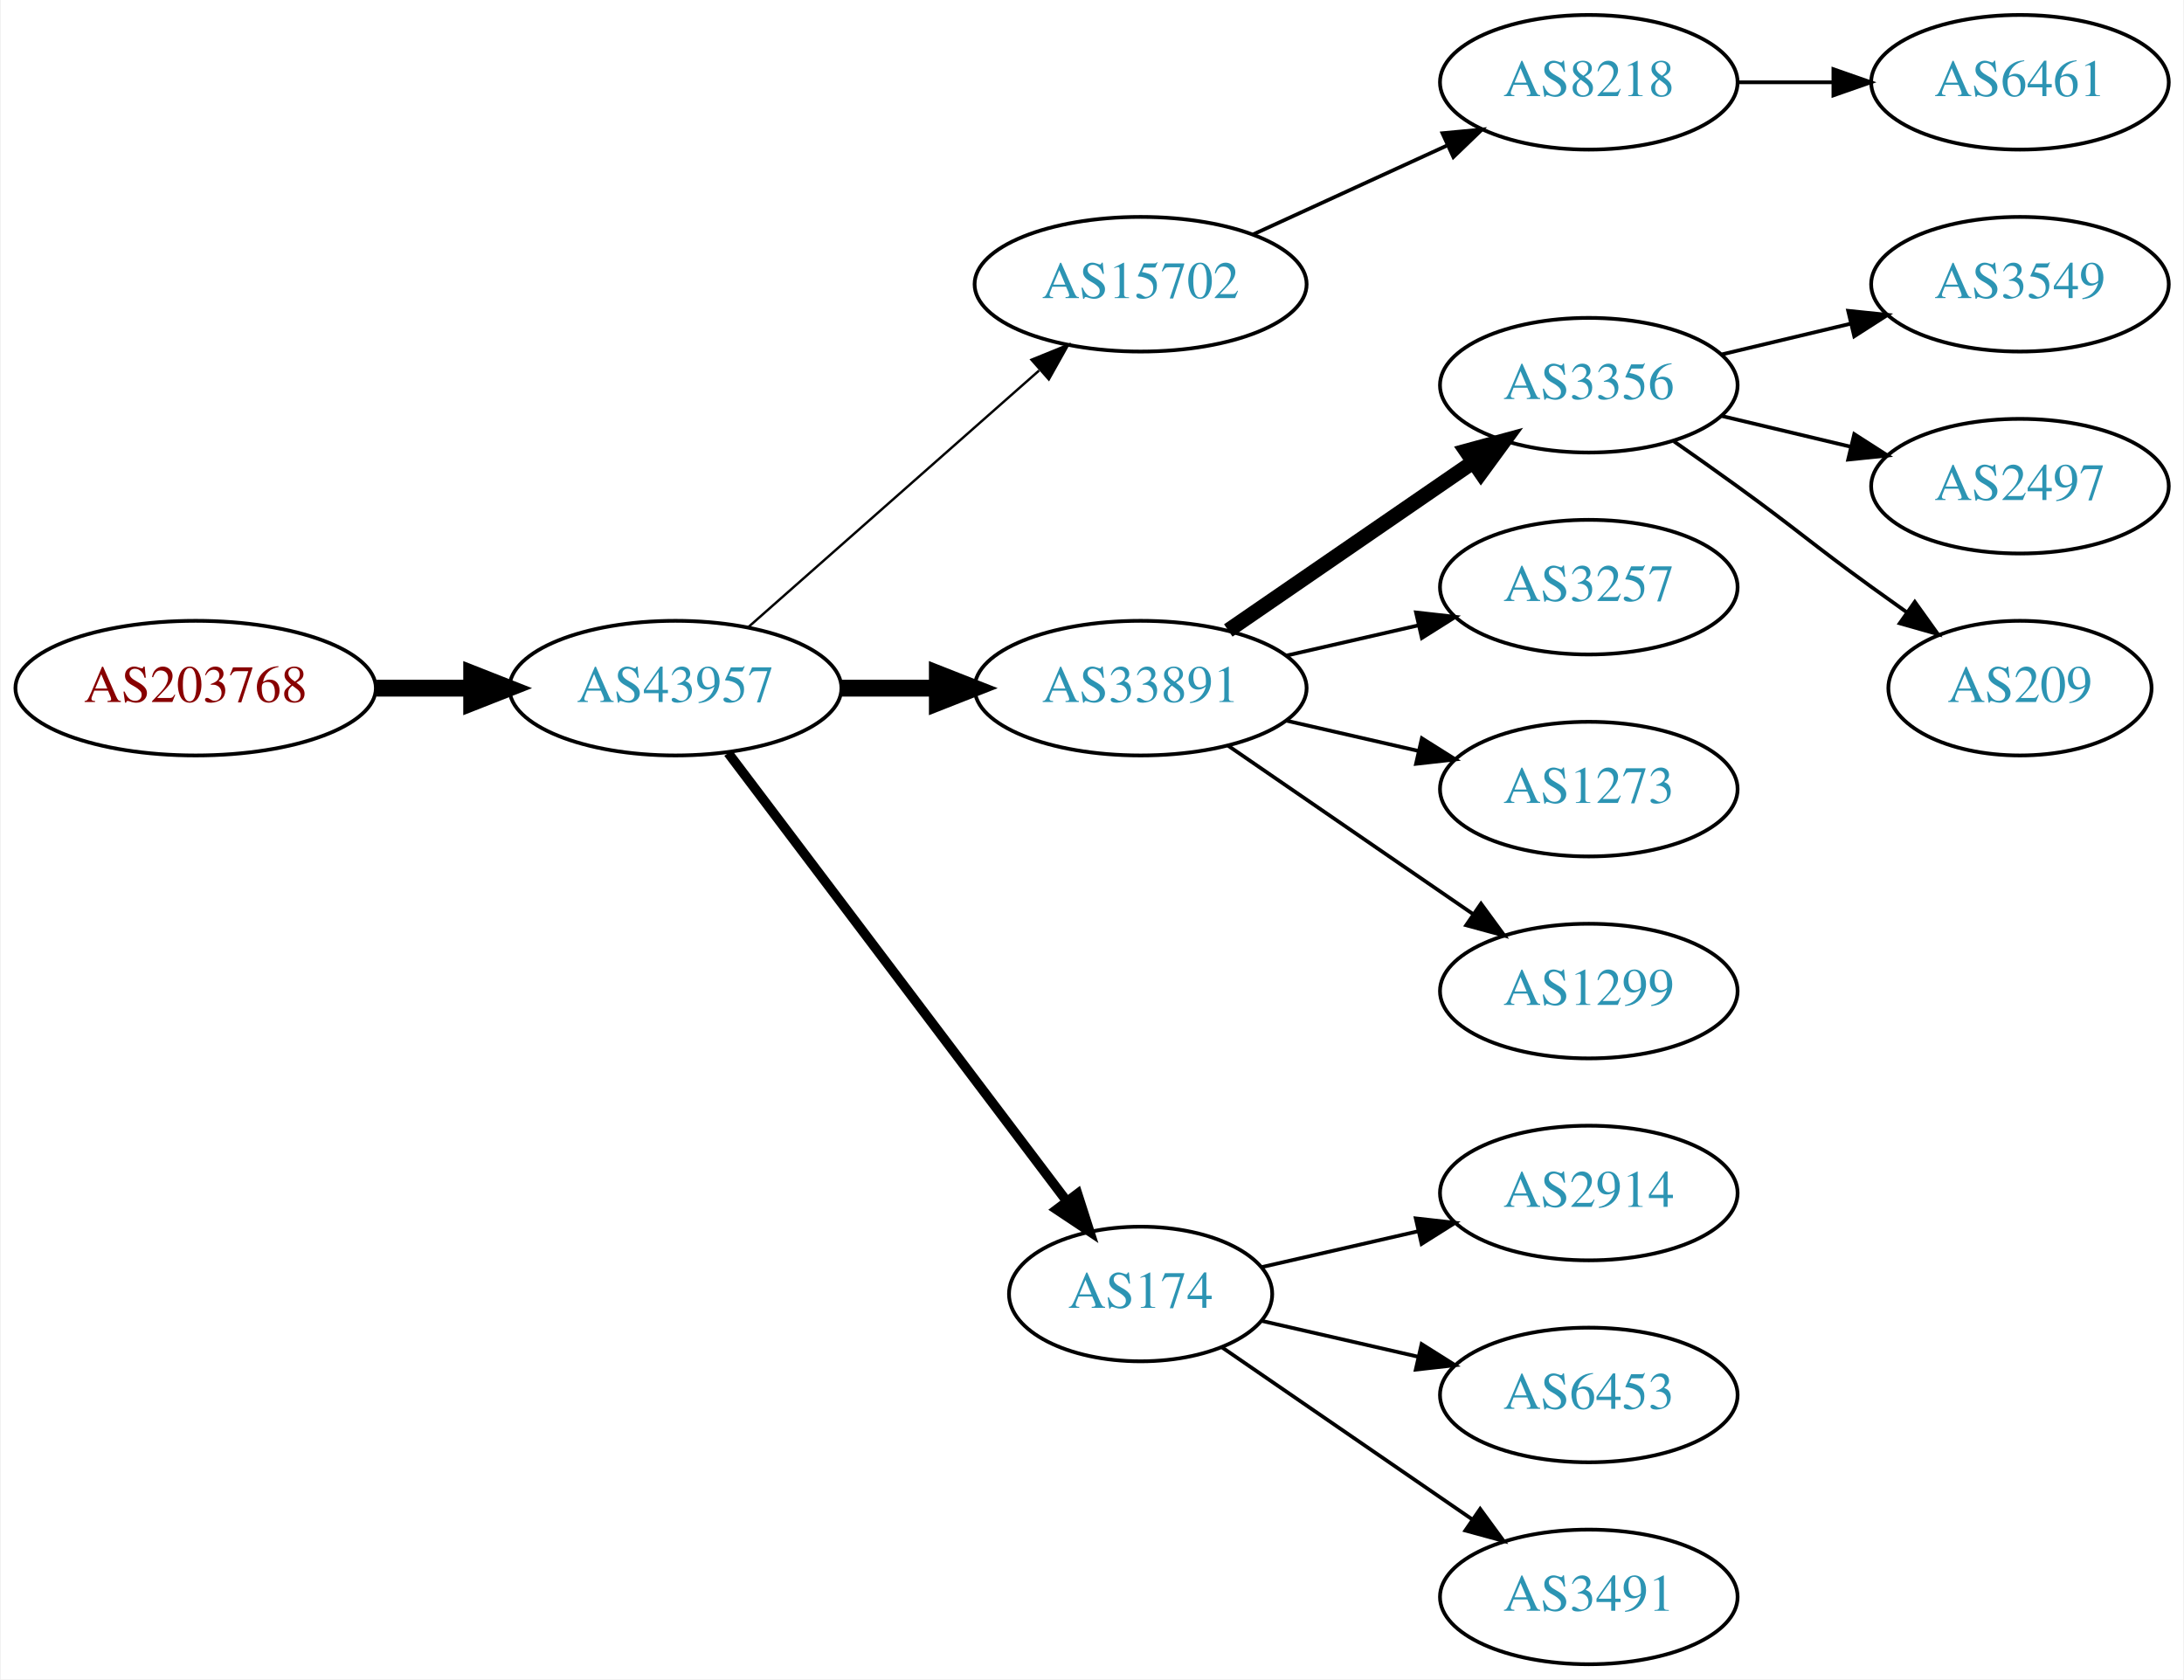
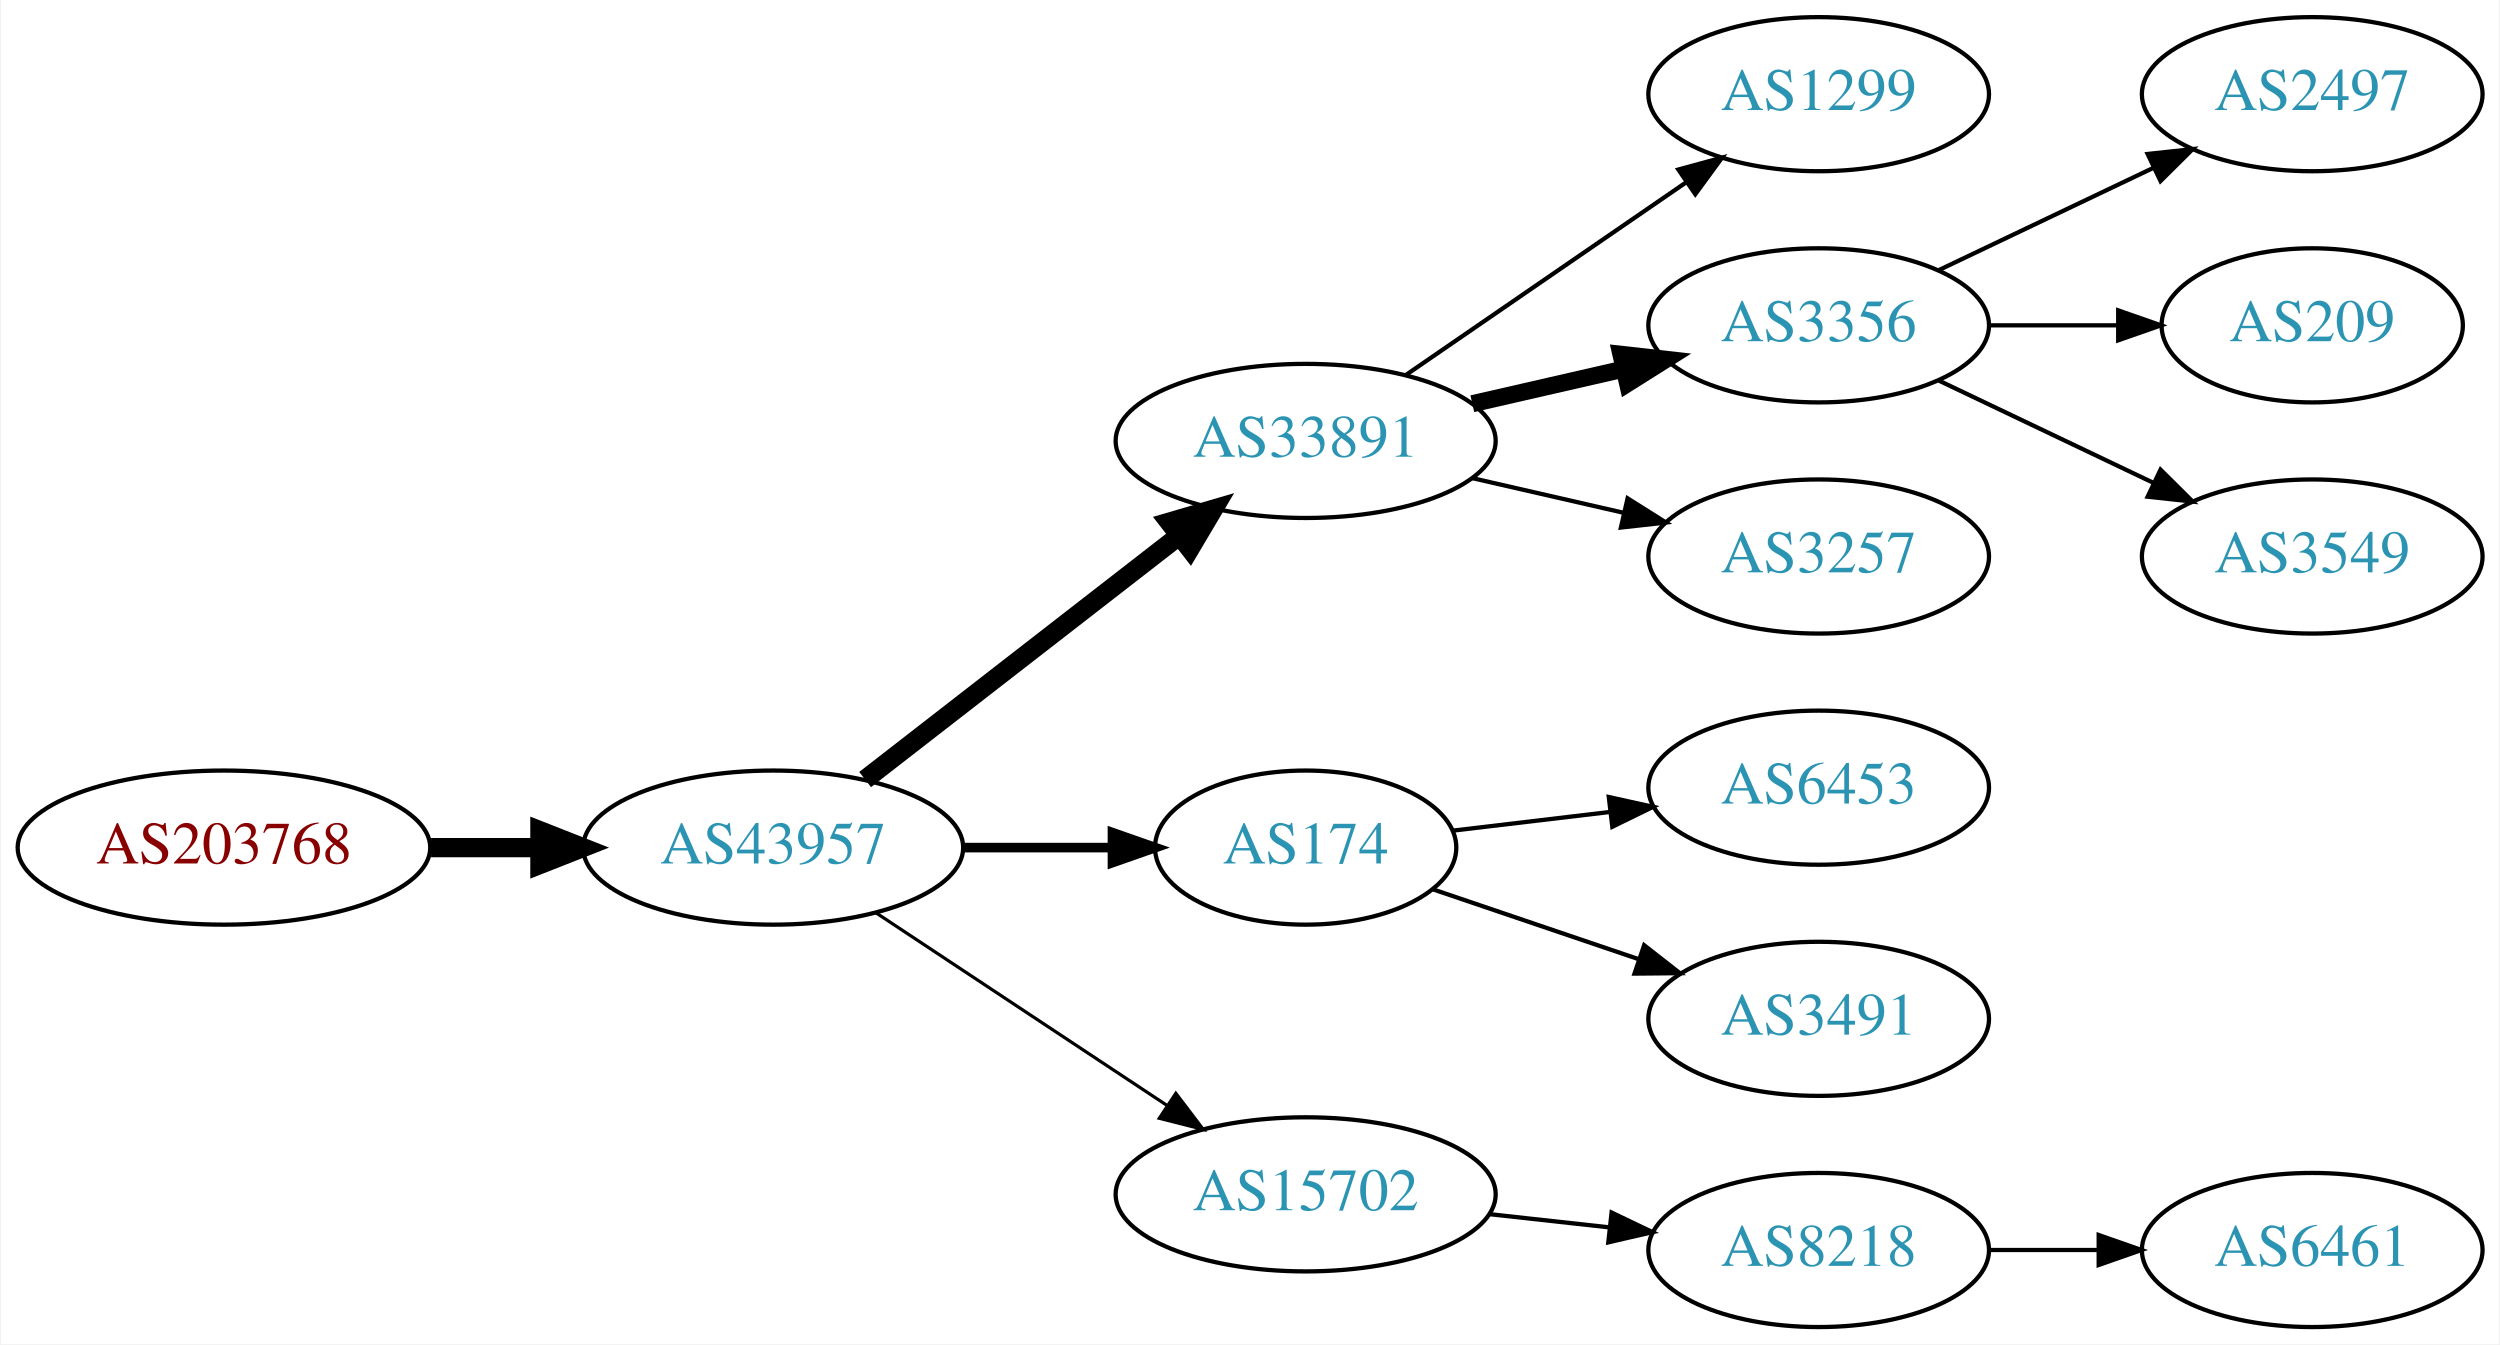
- <svg xmlns="http://www.w3.org/2000/svg" xmlns:xlink="http://www.w3.org/1999/xlink" width="584pt" height="449pt" viewBox="0.00 0.00 583.56 449.00">
-   <g id="graph0" class="graph" transform="scale(1 1) rotate(0) translate(4 445)">
-     <polygon fill="white" stroke="none" points="-4,4 -4,-445 579.562,-445 579.562,4 -4,4" />
+ <svg xmlns="http://www.w3.org/2000/svg" xmlns:xlink="http://www.w3.org/1999/xlink" width="584pt" height="314pt" viewBox="0.00 0.00 583.56 314.00">
+   <g id="graph0" class="graph" transform="scale(1 1) rotate(0) translate(4 310)">
+     <polygon fill="white" stroke="none" points="-4,4 -4,-310 579.562,-310 579.562,4 -4,4" />
    <g id="node1" class="node">
      <g id="a_node1">
        <a xlink:href="/asn/203768" xlink:title="AS203768 ~ Energie-Control Austria [AT]">
-           <ellipse fill="#ffffff" stroke="black" cx="48.096" cy="-261" rx="48.192" ry="18" />
-           <text text-anchor="middle" x="48.096" y="-257.3" font-family="Times,serif" font-size="14.00" fill="#880000">AS203768</text>
+           <ellipse fill="#ffffff" stroke="black" cx="48.096" cy="-112" rx="48.192" ry="18" />
+           <text text-anchor="middle" x="48.096" y="-108.3" font-family="Times,serif" font-size="14.00" fill="#880000">AS203768</text>
        </a>
      </g>
    </g>
    <g id="node2" class="node">
      <g id="a_node2">
        <a xlink:href="/asn/43957" xlink:title="AS43957 ~ WNT Telecommunication GmbH [AT]">
-           <ellipse fill="#ffffff" stroke="black" cx="176.388" cy="-261" rx="44.393" ry="18" />
-           <text text-anchor="middle" x="176.388" y="-257.3" font-family="Times,serif" font-size="14.00" fill="#2c94b3">AS43957</text>
+           <ellipse fill="#ffffff" stroke="black" cx="176.388" cy="-112" rx="44.393" ry="18" />
+           <text text-anchor="middle" x="176.388" y="-108.3" font-family="Times,serif" font-size="14.00" fill="#2c94b3">AS43957</text>
        </a>
      </g>
    </g>
    <g id="edge1" class="edge">
-       <path fill="none" stroke="black" stroke-width="4.5" d="M96.481,-261C104.742,-261 113.386,-261 121.799,-261" />
-       <polygon fill="black" stroke="black" stroke-width="4.5" points="121.904,-264.938 131.904,-261 121.904,-257.063 121.904,-264.938" />
+       <path fill="none" stroke="black" stroke-width="4.5" d="M96.481,-112C104.742,-112 113.386,-112 121.799,-112" />
+       <polygon fill="black" stroke="black" stroke-width="4.5" points="121.904,-115.938 131.904,-112 121.904,-108.063 121.904,-115.938" />
    </g>
    <g id="node3" class="node">
      <g id="a_node3">
-         <a xlink:href="/asn/15702" xlink:title="AS15702 ~ Onstage Online GmbH [AT]">
-           <ellipse fill="#ffffff" stroke="black" cx="300.78" cy="-369" rx="44.393" ry="18" />
-           <text text-anchor="middle" x="300.78" y="-365.3" font-family="Times,serif" font-size="14.00" fill="#2c94b3">AS15702</text>
+         <a xlink:href="/asn/33891" xlink:title="AS33891 ~ CORE-BACKBONE GMBH GLOBAL NETWORK [DE]">
+           <ellipse fill="#ffffff" stroke="black" cx="300.78" cy="-207" rx="44.393" ry="18" />
+           <text text-anchor="middle" x="300.78" y="-203.3" font-family="Times,serif" font-size="14.00" fill="#2c94b3">AS33891</text>
        </a>
      </g>
    </g>
    <g id="edge2" class="edge">
-       <path fill="none" stroke="black" stroke-width="0.643" d="M195.976,-277.403C216.674,-295.667 250.281,-325.322 273.626,-345.921" />
-       <polygon fill="black" stroke="black" stroke-width="0.643" points="271.603,-348.805 281.417,-352.797 276.235,-343.556 271.603,-348.805" />
+       <path fill="none" stroke="black" stroke-width="4.5" d="M197.873,-127.901C217.907,-143.451 248.593,-167.269 271.059,-184.707" />
+       <polygon fill="black" stroke="black" stroke-width="4.5" points="268.913,-188.026 279.227,-191.047 273.742,-181.805 268.913,-188.026" />
    </g>
    <g id="node4" class="node">
      <g id="a_node4">
-         <a xlink:href="/asn/33891" xlink:title="AS33891 ~ CORE-BACKBONE GMBH GLOBAL NETWORK [DE]">
-           <ellipse fill="#ffffff" stroke="black" cx="300.78" cy="-261" rx="44.393" ry="18" />
-           <text text-anchor="middle" x="300.78" y="-257.3" font-family="Times,serif" font-size="14.00" fill="#2c94b3">AS33891</text>
+         <a xlink:href="/asn/174" xlink:title="AS174 ~ Cogent Communications [US]">
+           <ellipse fill="#ffffff" stroke="black" cx="300.78" cy="-112" rx="35.194" ry="18" />
+           <text text-anchor="middle" x="300.78" y="-108.3" font-family="Times,serif" font-size="14.00" fill="#2c94b3">AS174</text>
        </a>
      </g>
    </g>
    <g id="edge3" class="edge">
-       <path fill="none" stroke="black" stroke-width="4.5" d="M220.883,-261C229.089,-261 237.761,-261 246.233,-261" />
-       <polygon fill="black" stroke="black" stroke-width="4.5" points="246.424,-264.938 256.424,-261 246.424,-257.063 246.424,-264.938" />
+       <path fill="none" stroke="black" stroke-width="2.25" d="M220.883,-112C232.141,-112 244.273,-112 255.566,-112" />
+       <polygon fill="black" stroke="black" stroke-width="2.25" points="255.654,-115.5 265.654,-112 255.654,-108.5 255.654,-115.5" />
    </g>
    <g id="node5" class="node">
      <g id="a_node5">
-         <a xlink:href="/asn/174" xlink:title="AS174 ~ Cogent Communications [US]">
-           <ellipse fill="#ffffff" stroke="black" cx="300.78" cy="-99" rx="35.194" ry="18" />
-           <text text-anchor="middle" x="300.78" y="-95.3" font-family="Times,serif" font-size="14.00" fill="#2c94b3">AS174</text>
+         <a xlink:href="/asn/15702" xlink:title="AS15702 ~ Onstage Online GmbH [AT]">
+           <ellipse fill="#ffffff" stroke="black" cx="300.78" cy="-31" rx="44.393" ry="18" />
+           <text text-anchor="middle" x="300.78" y="-27.3" font-family="Times,serif" font-size="14.00" fill="#2c94b3">AS15702</text>
        </a>
      </g>
    </g>
    <g id="edge4" class="edge">
-       <path fill="none" stroke="black" stroke-width="2.571" d="M190.486,-243.663C212.223,-214.891 255.835,-157.166 280.897,-123.993" />
-       <polygon fill="black" stroke="black" stroke-width="2.571" points="283.907,-125.815 287.143,-115.727 278.322,-121.596 283.907,-125.815" />
+       <path fill="none" stroke="black" stroke-width="0.75" d="M200.409,-96.764C219.641,-84.037 247.248,-65.766 268.485,-51.711" />
+       <polygon fill="black" stroke="black" stroke-width="0.75" points="270.454,-54.605 276.862,-46.167 266.591,-48.767 270.454,-54.605" />
    </g>
    <g id="node6" class="node">
      <g id="a_node6">
-         <a xlink:href="/asn/8218" xlink:title="AS8218 ~ legacy Neotelecoms [FR]">
-           <ellipse fill="#ffffff" stroke="black" cx="420.622" cy="-423" rx="39.794" ry="18" />
-           <text text-anchor="middle" x="420.622" y="-419.3" font-family="Times,serif" font-size="14.00" fill="#2c94b3">AS8218</text>
+         <a xlink:href="/asn/1299" xlink:title="AS1299 ~ Telia Carrier [EU]">
+           <ellipse fill="#ffffff" stroke="black" cx="420.622" cy="-288" rx="39.794" ry="18" />
+           <text text-anchor="middle" x="420.622" y="-284.3" font-family="Times,serif" font-size="14.00" fill="#2c94b3">AS1299</text>
        </a>
      </g>
    </g>
    <g id="edge5" class="edge">
-       <path fill="none" stroke="black" d="M330.909,-382.348C346.521,-389.502 365.918,-398.391 382.59,-406.03" />
-       <polygon fill="black" stroke="black" points="381.493,-409.378 392.042,-410.362 384.409,-403.014 381.493,-409.378" />
+       <path fill="none" stroke="black" d="M324.222,-222.426C342.804,-235.198 369.365,-253.455 389.744,-267.463" />
+       <polygon fill="black" stroke="black" points="387.835,-270.398 398.058,-273.178 391.8,-264.629 387.835,-270.398" />
+     </g>
+     <g id="node7" class="node">
+       <g id="a_node7">
+         <a xlink:href="/asn/3356" xlink:title="AS3356 ~ Level 3 Parent, LLC [US]">
+           <ellipse fill="#ffffff" stroke="black" cx="420.622" cy="-234" rx="39.794" ry="18" />
+           <text text-anchor="middle" x="420.622" y="-230.3" font-family="Times,serif" font-size="14.00" fill="#2c94b3">AS3356</text>
+         </a>
+       </g>
+     </g>
+     <g id="edge6" class="edge">
+       <path fill="none" stroke="black" stroke-width="4" d="M339.714,-215.692C350.955,-218.267 363.368,-221.111 374.991,-223.774" />
+       <polygon fill="black" stroke="black" stroke-width="4" points="374.424,-227.235 384.953,-226.057 375.987,-220.412 374.424,-227.235" />
    </g>
    <g id="node8" class="node">
      <g id="a_node8">
-         <a xlink:href="/asn/3356" xlink:title="AS3356 ~ Level 3 Parent, LLC [US]">
-           <ellipse fill="#ffffff" stroke="black" cx="420.622" cy="-342" rx="39.794" ry="18" />
-           <text text-anchor="middle" x="420.622" y="-338.3" font-family="Times,serif" font-size="14.00" fill="#2c94b3">AS3356</text>
+         <a xlink:href="/asn/3257" xlink:title="AS3257 ~ GTT [DE]">
+           <ellipse fill="#ffffff" stroke="black" cx="420.622" cy="-180" rx="39.794" ry="18" />
+           <text text-anchor="middle" x="420.622" y="-176.3" font-family="Times,serif" font-size="14.00" fill="#2c94b3">AS3257</text>
        </a>
      </g>
    </g>
    <g id="edge7" class="edge">
-       <path fill="none" stroke="black" stroke-width="4" d="M324.222,-276.426C342.804,-289.198 369.365,-307.455 389.744,-321.463" />
-       <polygon fill="black" stroke="black" stroke-width="4" points="387.835,-324.398 398.058,-327.178 391.8,-318.629 387.835,-324.398" />
+       <path fill="none" stroke="black" d="M339.714,-198.308C350.955,-195.733 363.368,-192.889 374.991,-190.226" />
+       <polygon fill="black" stroke="black" points="375.987,-193.588 384.953,-187.943 374.424,-186.765 375.987,-193.588" />
+     </g>
+     <g id="node12" class="node">
+       <g id="a_node12">
+         <a xlink:href="/asn/6453" xlink:title="AS6453 ~ TATA COMMUNICATIONS (AMERICA) INC [US]">
+           <ellipse fill="#ffffff" stroke="black" cx="420.622" cy="-126" rx="39.794" ry="18" />
+           <text text-anchor="middle" x="420.622" y="-122.3" font-family="Times,serif" font-size="14.00" fill="#2c94b3">AS6453</text>
+         </a>
+       </g>
+     </g>
+     <g id="edge11" class="edge">
+       <path fill="none" stroke="black" d="M335.233,-115.974C346.61,-117.326 359.555,-118.864 371.831,-120.322" />
+       <polygon fill="black" stroke="black" points="371.593,-123.819 381.936,-121.523 372.419,-116.867 371.593,-123.819" />
+     </g>
+     <g id="node13" class="node">
+       <g id="a_node13">
+         <a xlink:href="/asn/3491" xlink:title="AS3491 ~ PCCW Global, Inc. [US]">
+           <ellipse fill="#ffffff" stroke="black" cx="420.622" cy="-72" rx="39.794" ry="18" />
+           <text text-anchor="middle" x="420.622" y="-68.3" font-family="Times,serif" font-size="14.00" fill="#2c94b3">AS3491</text>
+         </a>
+       </g>
+     </g>
+     <g id="edge12" class="edge">
+       <path fill="none" stroke="black" d="M330.607,-102.215C345.053,-97.312 362.797,-91.289 378.631,-85.914" />
+       <polygon fill="black" stroke="black" points="379.853,-89.195 388.197,-82.667 377.603,-82.567 379.853,-89.195" />
+     </g>
+     <g id="node14" class="node">
+       <g id="a_node14">
+         <a xlink:href="/asn/8218" xlink:title="AS8218 ~ legacy Neotelecoms [FR]">
+           <ellipse fill="#ffffff" stroke="black" cx="420.622" cy="-18" rx="39.794" ry="18" />
+           <text text-anchor="middle" x="420.622" y="-14.3" font-family="Times,serif" font-size="14.00" fill="#2c94b3">AS8218</text>
+         </a>
+       </g>
+     </g>
+     <g id="edge13" class="edge">
+       <path fill="none" stroke="black" d="M343.658,-26.38C352.695,-25.383 362.316,-24.322 371.567,-23.301" />
+       <polygon fill="black" stroke="black" points="372.248,-26.747 381.804,-22.172 371.481,-19.79 372.248,-26.747" />
    </g>
    <g id="node9" class="node">
      <g id="a_node9">
-         <a xlink:href="/asn/3257" xlink:title="AS3257 ~ GTT [DE]">
-           <ellipse fill="#ffffff" stroke="black" cx="420.622" cy="-288" rx="39.794" ry="18" />
-           <text text-anchor="middle" x="420.622" y="-284.3" font-family="Times,serif" font-size="14.00" fill="#2c94b3">AS3257</text>
+         <a xlink:href="/asn/2497" xlink:title="AS2497 ~ Internet Initiative Japan Inc. [JP]">
+           <ellipse fill="#ffffff" stroke="black" cx="535.915" cy="-288" rx="39.794" ry="18" />
+           <text text-anchor="middle" x="535.915" y="-284.3" font-family="Times,serif" font-size="14.00" fill="#2c94b3">AS2497</text>
        </a>
      </g>
    </g>
    <g id="edge8" class="edge">
-       <path fill="none" stroke="black" d="M339.714,-269.692C350.955,-272.267 363.368,-275.111 374.991,-277.774" />
-       <polygon fill="black" stroke="black" points="374.424,-281.235 384.953,-280.057 375.987,-274.412 374.424,-281.235" />
+       <path fill="none" stroke="black" d="M448.759,-246.934C463.753,-254.081 482.574,-263.052 498.797,-270.785" />
+       <polygon fill="black" stroke="black" points="497.467,-274.028 508,-275.171 500.479,-267.709 497.467,-274.028" />
    </g>
    <g id="node10" class="node">
      <g id="a_node10">
-         <a xlink:href="/asn/1273" xlink:title="AS1273 ~ Vodafone Group PLC [EU]">
-           <ellipse fill="#ffffff" stroke="black" cx="420.622" cy="-234" rx="39.794" ry="18" />
-           <text text-anchor="middle" x="420.622" y="-230.3" font-family="Times,serif" font-size="14.00" fill="#2c94b3">AS1273</text>
+         <a xlink:href="/asn/209" xlink:title="AS209 ~ CenturyLink Communications, LLC [US]">
+           <ellipse fill="#ffffff" stroke="black" cx="535.915" cy="-234" rx="35.194" ry="18" />
+           <text text-anchor="middle" x="535.915" y="-230.3" font-family="Times,serif" font-size="14.00" fill="#2c94b3">AS209</text>
        </a>
      </g>
    </g>
    <g id="edge9" class="edge">
-       <path fill="none" stroke="black" d="M339.714,-252.308C350.955,-249.733 363.368,-246.889 374.991,-244.226" />
-       <polygon fill="black" stroke="black" points="375.987,-247.588 384.953,-241.943 374.424,-240.765 375.987,-247.588" />
+       <path fill="none" stroke="black" d="M460.294,-234C470,-234 480.491,-234 490.453,-234" />
+       <polygon fill="black" stroke="black" points="490.59,-237.5 500.59,-234 490.59,-230.5 490.59,-237.5" />
    </g>
    <g id="node11" class="node">
      <g id="a_node11">
-         <a xlink:href="/asn/1299" xlink:title="AS1299 ~ Telia Carrier [EU]">
-           <ellipse fill="#ffffff" stroke="black" cx="420.622" cy="-180" rx="39.794" ry="18" />
-           <text text-anchor="middle" x="420.622" y="-176.3" font-family="Times,serif" font-size="14.00" fill="#2c94b3">AS1299</text>
+         <a xlink:href="/asn/3549" xlink:title="AS3549 ~ Level 3 Parent, LLC [US]">
+           <ellipse fill="#ffffff" stroke="black" cx="535.915" cy="-180" rx="39.794" ry="18" />
+           <text text-anchor="middle" x="535.915" y="-176.3" font-family="Times,serif" font-size="14.00" fill="#2c94b3">AS3549</text>
        </a>
      </g>
    </g>
    <g id="edge10" class="edge">
-       <path fill="none" stroke="black" d="M324.222,-245.574C342.804,-232.802 369.365,-214.545 389.744,-200.537" />
-       <polygon fill="black" stroke="black" points="391.8,-203.371 398.058,-194.822 387.835,-197.602 391.8,-203.371" />
+       <path fill="none" stroke="black" d="M448.759,-221.066C463.753,-213.919 482.574,-204.948 498.797,-197.215" />
+       <polygon fill="black" stroke="black" points="500.479,-200.291 508,-192.829 497.467,-193.972 500.479,-200.291" />
    </g>
    <g id="node15" class="node">
      <g id="a_node15">
-         <a xlink:href="/asn/2914" xlink:title="AS2914 ~ NTT America, Inc. [US]">
-           <ellipse fill="#ffffff" stroke="black" cx="420.622" cy="-126" rx="39.794" ry="18" />
-           <text text-anchor="middle" x="420.622" y="-122.3" font-family="Times,serif" font-size="14.00" fill="#2c94b3">AS2914</text>
+         <a xlink:href="/asn/6461" xlink:title="AS6461 ~ Zayo Bandwidth [US]">
+           <ellipse fill="#ffffff" stroke="black" cx="535.915" cy="-18" rx="39.794" ry="18" />
+           <text text-anchor="middle" x="535.915" y="-14.3" font-family="Times,serif" font-size="14.00" fill="#2c94b3">AS6461</text>
        </a>
      </g>
    </g>
    <g id="edge14" class="edge">
-       <path fill="none" stroke="black" d="M333.05,-106.165C345.889,-109.106 360.994,-112.567 374.961,-115.767" />
-       <polygon fill="black" stroke="black" points="374.353,-119.219 384.882,-118.04 375.916,-112.395 374.353,-119.219" />
-     </g>
-     <g id="node16" class="node">
-       <g id="a_node16">
-         <a xlink:href="/asn/6453" xlink:title="AS6453 ~ TATA COMMUNICATIONS (AMERICA) INC [US]">
-           <ellipse fill="#ffffff" stroke="black" cx="420.622" cy="-72" rx="39.794" ry="18" />
-           <text text-anchor="middle" x="420.622" y="-68.3" font-family="Times,serif" font-size="14.00" fill="#2c94b3">AS6453</text>
-         </a>
-       </g>
-     </g>
-     <g id="edge15" class="edge">
-       <path fill="none" stroke="black" d="M333.05,-91.835C345.889,-88.894 360.994,-85.433 374.961,-82.233" />
-       <polygon fill="black" stroke="black" points="375.916,-85.605 384.882,-79.96 374.353,-78.781 375.916,-85.605" />
-     </g>
-     <g id="node17" class="node">
-       <g id="a_node17">
-         <a xlink:href="/asn/3491" xlink:title="AS3491 ~ PCCW Global, Inc. [US]">
-           <ellipse fill="#ffffff" stroke="black" cx="420.622" cy="-18" rx="39.794" ry="18" />
-           <text text-anchor="middle" x="420.622" y="-14.3" font-family="Times,serif" font-size="14.00" fill="#2c94b3">AS3491</text>
-         </a>
-       </g>
-     </g>
-     <g id="edge16" class="edge">
-       <path fill="none" stroke="black" d="M322.576,-84.705C341.16,-71.932 368.61,-53.063 389.579,-38.651" />
-       <polygon fill="black" stroke="black" points="391.578,-41.524 397.836,-32.975 387.613,-35.755 391.578,-41.524" />
-     </g>
-     <g id="node7" class="node">
-       <g id="a_node7">
-         <a xlink:href="/asn/6461" xlink:title="AS6461 ~ Zayo Bandwidth [US]">
-           <ellipse fill="#ffffff" stroke="black" cx="535.915" cy="-423" rx="39.794" ry="18" />
-           <text text-anchor="middle" x="535.915" y="-419.3" font-family="Times,serif" font-size="14.00" fill="#2c94b3">AS6461</text>
-         </a>
-       </g>
-     </g>
-     <g id="edge6" class="edge">
-       <path fill="none" stroke="black" d="M460.294,-423C468.497,-423 477.261,-423 485.794,-423" />
-       <polygon fill="black" stroke="black" points="486.033,-426.5 496.033,-423 486.033,-419.5 486.033,-426.5" />
-     </g>
-     <g id="node12" class="node">
-       <g id="a_node12">
-         <a xlink:href="/asn/3549" xlink:title="AS3549 ~ Level 3 Parent, LLC [US]">
-           <ellipse fill="#ffffff" stroke="black" cx="535.915" cy="-369" rx="39.794" ry="18" />
-           <text text-anchor="middle" x="535.915" y="-365.3" font-family="Times,serif" font-size="14.00" fill="#2c94b3">AS3549</text>
-         </a>
-       </g>
-     </g>
-     <g id="edge11" class="edge">
-       <path fill="none" stroke="black" d="M456.229,-350.248C467.101,-352.838 479.255,-355.735 490.698,-358.462" />
-       <polygon fill="black" stroke="black" points="489.981,-361.889 500.52,-360.803 491.604,-355.08 489.981,-361.889" />
-     </g>
-     <g id="node13" class="node">
-       <g id="a_node13">
-         <a xlink:href="/asn/2497" xlink:title="AS2497 ~ Internet Initiative Japan Inc. [JP]">
-           <ellipse fill="#ffffff" stroke="black" cx="535.915" cy="-315" rx="39.794" ry="18" />
-           <text text-anchor="middle" x="535.915" y="-311.3" font-family="Times,serif" font-size="14.00" fill="#2c94b3">AS2497</text>
-         </a>
-       </g>
-     </g>
-     <g id="edge12" class="edge">
-       <path fill="none" stroke="black" d="M456.229,-333.752C467.101,-331.162 479.255,-328.265 490.698,-325.538" />
-       <polygon fill="black" stroke="black" points="491.604,-328.92 500.52,-323.197 489.981,-322.111 491.604,-328.92" />
-     </g>
-     <g id="node14" class="node">
-       <g id="a_node14">
-         <a xlink:href="/asn/209" xlink:title="AS209 ~ CenturyLink Communications, LLC [US]">
-           <ellipse fill="#ffffff" stroke="black" cx="535.915" cy="-261" rx="35.194" ry="18" />
-           <text text-anchor="middle" x="535.915" y="-257.3" font-family="Times,serif" font-size="14.00" fill="#2c94b3">AS209</text>
-         </a>
-       </g>
-     </g>
-     <g id="edge13" class="edge">
-       <path fill="none" stroke="black" d="M443.379,-326.991C448.914,-323.121 454.833,-318.936 460.269,-315 476.469,-303.271 480.069,-299.729 496.269,-288 499.298,-285.807 502.476,-283.537 505.655,-281.287" />
-       <polygon fill="black" stroke="black" points="507.797,-284.059 513.965,-275.445 503.771,-278.333 507.797,-284.059" />
+       <path fill="none" stroke="black" d="M460.294,-18C468.497,-18 477.261,-18 485.794,-18" />
+       <polygon fill="black" stroke="black" points="486.033,-21.5 496.033,-18 486.033,-14.5 486.033,-21.5" />
    </g>
  </g>
</svg>
